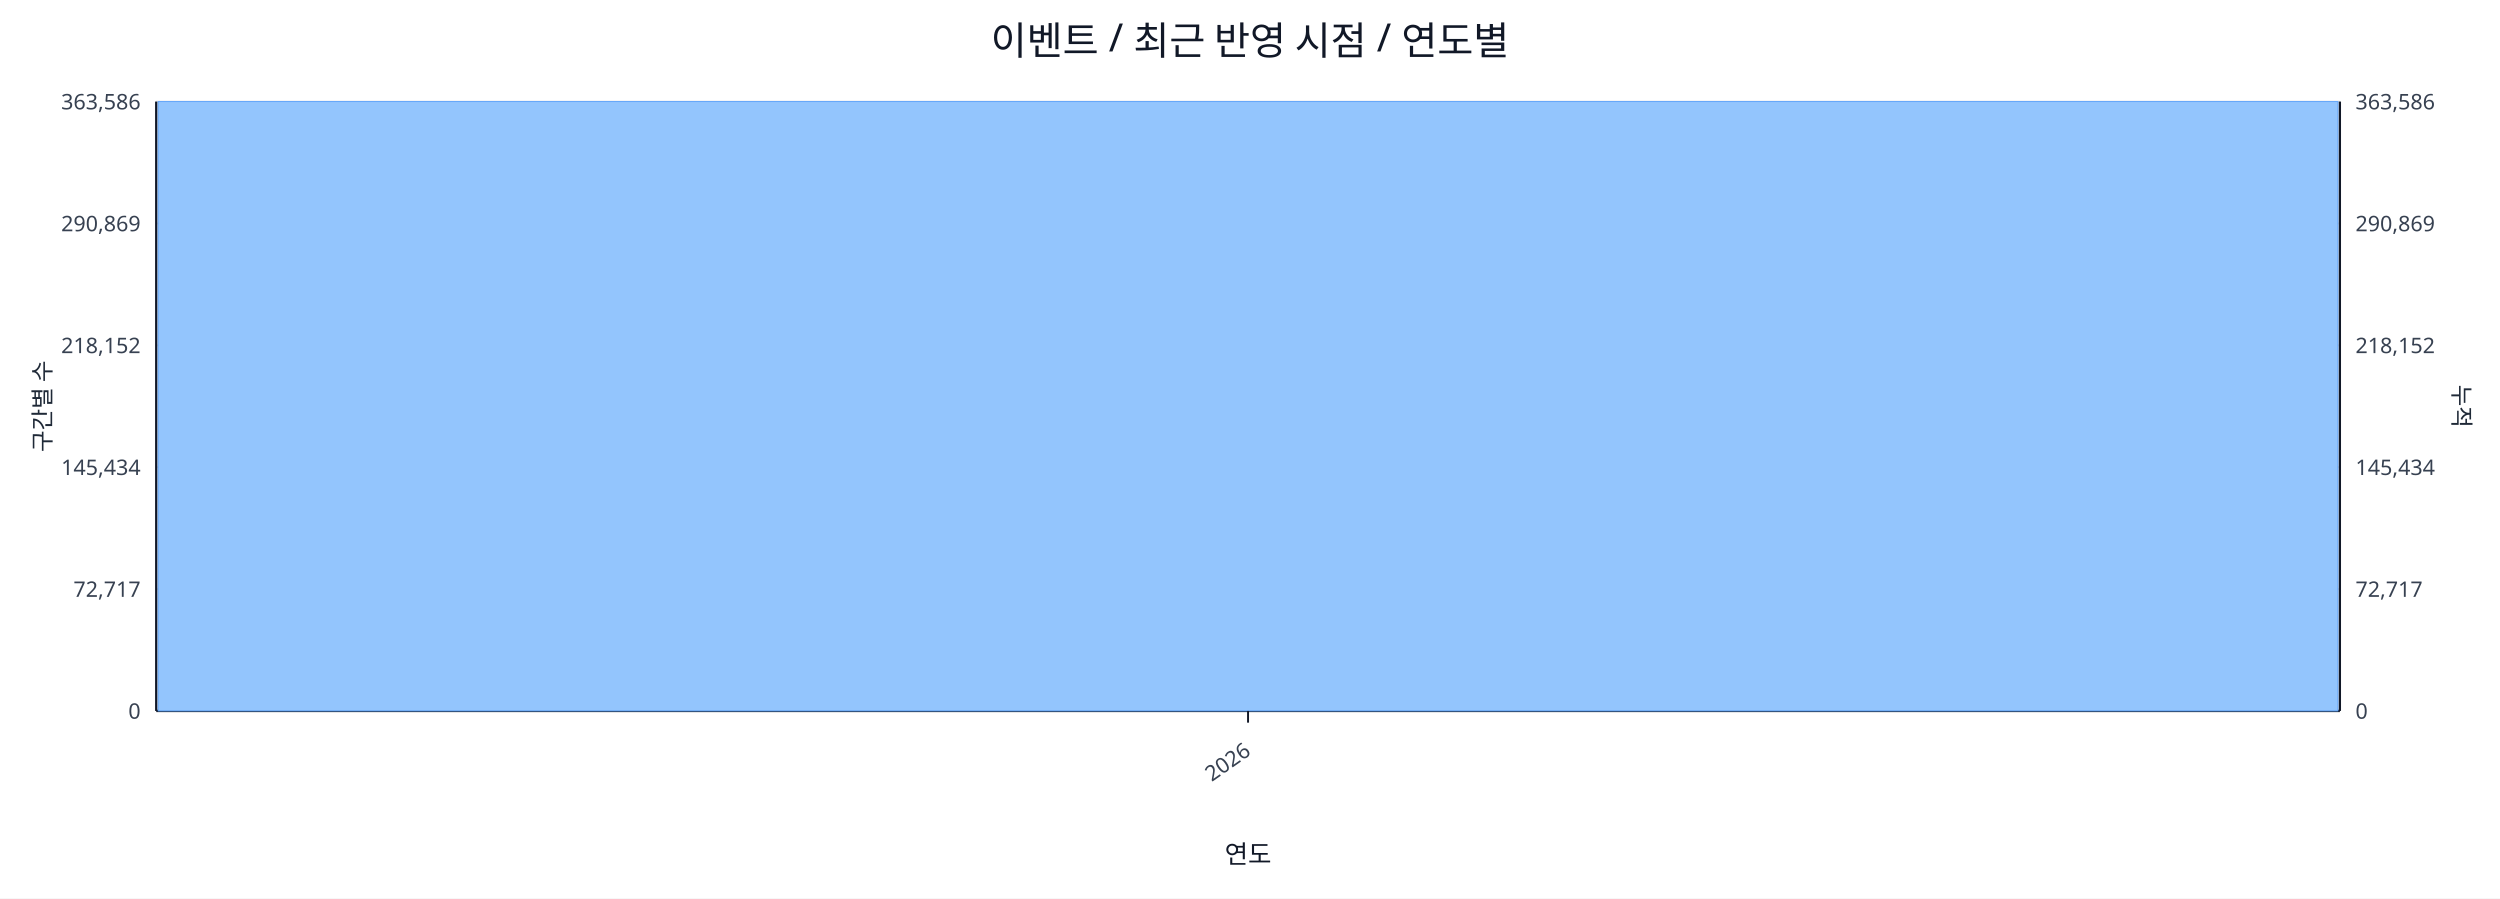
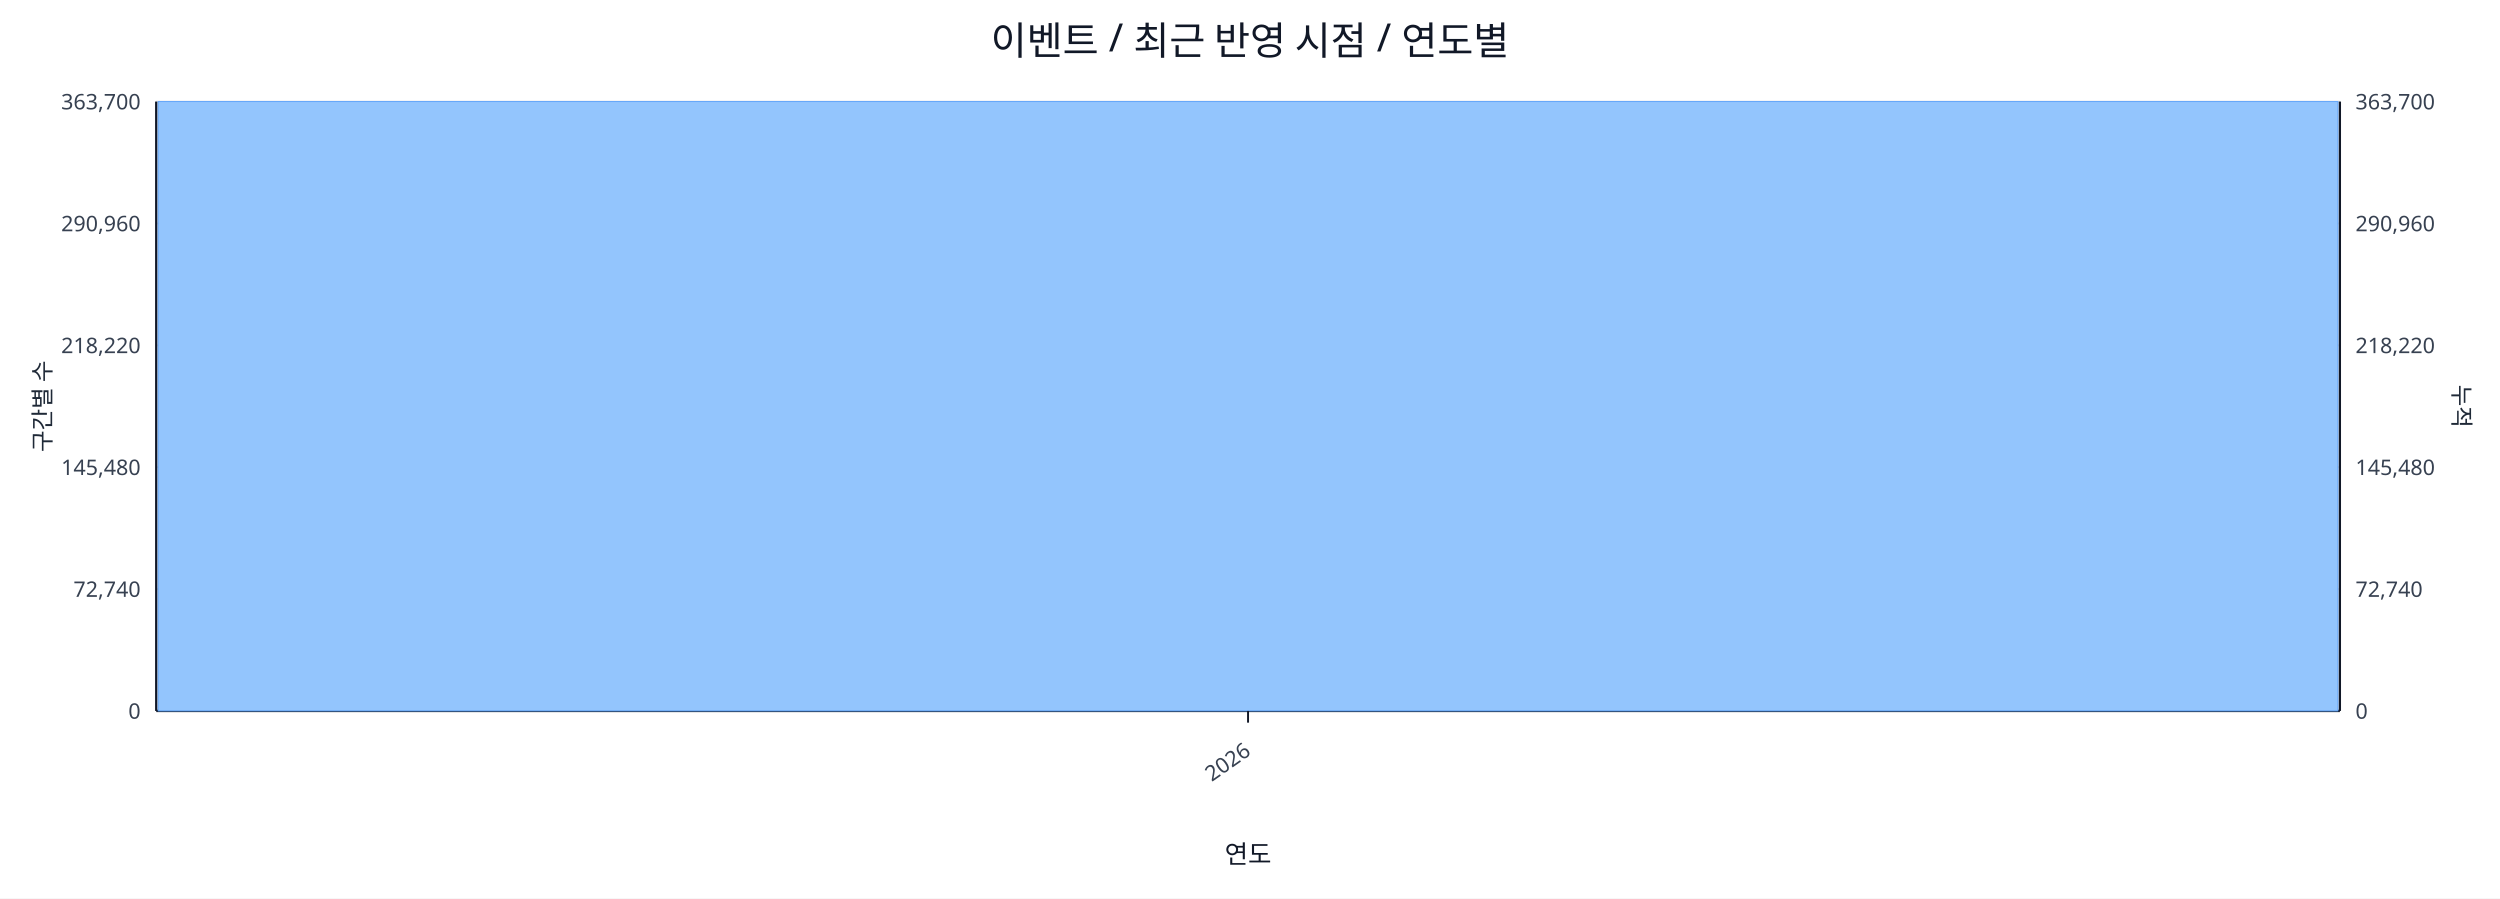
<svg xmlns="http://www.w3.org/2000/svg" width="1280" height="460" viewBox="0 0 1280 460">
  <rect x="0" y="0" width="100%" height="100%" fill="#ffffff" />
  <text x="640.0" y="28" font-size="20" text-anchor="middle" font-family="sans-serif" fill="#111827">이벤트 / 최근 반영 시점 / 연도별</text>
  <line x1="80.0" y1="52.0" x2="1198.0" y2="52.0" stroke="#e5e7eb" stroke-width="1" />
-   <text x="72.0" y="56.0" font-size="11" text-anchor="end" font-family="sans-serif" fill="#374151">363,586</text>
-   <text x="1206.0" y="56.0" font-size="11" text-anchor="start" font-family="sans-serif" fill="#374151">363,586</text>
+   <text x="72.0" y="56.0" font-size="11" text-anchor="end" font-family="sans-serif" fill="#374151">363,700</text>
+   <text x="1206.0" y="56.0" font-size="11" text-anchor="start" font-family="sans-serif" fill="#374151">363,700</text>
  <line x1="80.0" y1="114.4" x2="1198.0" y2="114.4" stroke="#e5e7eb" stroke-width="1" />
-   <text x="72.0" y="118.4" font-size="11" text-anchor="end" font-family="sans-serif" fill="#374151">290,869</text>
-   <text x="1206.0" y="118.4" font-size="11" text-anchor="start" font-family="sans-serif" fill="#374151">290,869</text>
+   <text x="72.0" y="118.4" font-size="11" text-anchor="end" font-family="sans-serif" fill="#374151">290,960</text>
+   <text x="1206.0" y="118.4" font-size="11" text-anchor="start" font-family="sans-serif" fill="#374151">290,960</text>
  <line x1="80.0" y1="176.8" x2="1198.0" y2="176.8" stroke="#e5e7eb" stroke-width="1" />
-   <text x="72.0" y="180.8" font-size="11" text-anchor="end" font-family="sans-serif" fill="#374151">218,152</text>
-   <text x="1206.0" y="180.8" font-size="11" text-anchor="start" font-family="sans-serif" fill="#374151">218,152</text>
+   <text x="72.0" y="180.8" font-size="11" text-anchor="end" font-family="sans-serif" fill="#374151">218,220</text>
+   <text x="1206.0" y="180.8" font-size="11" text-anchor="start" font-family="sans-serif" fill="#374151">218,220</text>
  <line x1="80.0" y1="239.2" x2="1198.0" y2="239.2" stroke="#e5e7eb" stroke-width="1" />
-   <text x="72.0" y="243.2" font-size="11" text-anchor="end" font-family="sans-serif" fill="#374151">145,434</text>
-   <text x="1206.0" y="243.2" font-size="11" text-anchor="start" font-family="sans-serif" fill="#374151">145,434</text>
+   <text x="72.0" y="243.2" font-size="11" text-anchor="end" font-family="sans-serif" fill="#374151">145,480</text>
+   <text x="1206.0" y="243.2" font-size="11" text-anchor="start" font-family="sans-serif" fill="#374151">145,480</text>
  <line x1="80.0" y1="301.6" x2="1198.0" y2="301.6" stroke="#e5e7eb" stroke-width="1" />
-   <text x="72.0" y="305.6" font-size="11" text-anchor="end" font-family="sans-serif" fill="#374151">72,717</text>
-   <text x="1206.0" y="305.6" font-size="11" text-anchor="start" font-family="sans-serif" fill="#374151">72,717</text>
+   <text x="72.0" y="305.6" font-size="11" text-anchor="end" font-family="sans-serif" fill="#374151">72,740</text>
+   <text x="1206.0" y="305.6" font-size="11" text-anchor="start" font-family="sans-serif" fill="#374151">72,740</text>
  <line x1="80.0" y1="364.0" x2="1198.0" y2="364.0" stroke="#e5e7eb" stroke-width="1" />
  <text x="72.0" y="368.0" font-size="11" text-anchor="end" font-family="sans-serif" fill="#374151">0</text>
  <text x="1206.0" y="368.0" font-size="11" text-anchor="start" font-family="sans-serif" fill="#374151">0</text>
  <line x1="80.0" y1="364.0" x2="1198.0" y2="364.0" stroke="#111827" stroke-width="1.2" />
  <line x1="80.0" y1="52.0" x2="80.0" y2="364.0" stroke="#111827" stroke-width="1.2" />
  <line x1="1198.0" y1="52.0" x2="1198.0" y2="364.0" stroke="#111827" stroke-width="1.2" />
  <rect x="81.0" y="52.0" width="1116.0" height="312.0" fill="#93c5fd" stroke="#60a5fa" stroke-width="0.5" />
  <polyline fill="none" stroke="#ef4444" stroke-width="2" points="639.0,52.0" />
  <line x1="639.0" y1="364.0" x2="639.0" y2="370.0" stroke="#111827" stroke-width="1" />
  <text x="641.0" y="386.0" font-size="11" text-anchor="end" transform="rotate(-35 641.0 386.0)" font-family="sans-serif" fill="#374151">2026</text>
  <text x="26" y="208.0" font-size="12" transform="rotate(-90 26 208.0)" text-anchor="middle" font-family="sans-serif" fill="#1f2937">구간별 수</text>
  <text x="1256.0" y="208.0" font-size="12" transform="rotate(90 1256.0 208.0)" text-anchor="middle" font-family="sans-serif" fill="#1f2937">누적</text>
  <text x="639.0" y="442.0" font-size="13" text-anchor="middle" font-family="sans-serif" fill="#111827">연도</text>
</svg>
